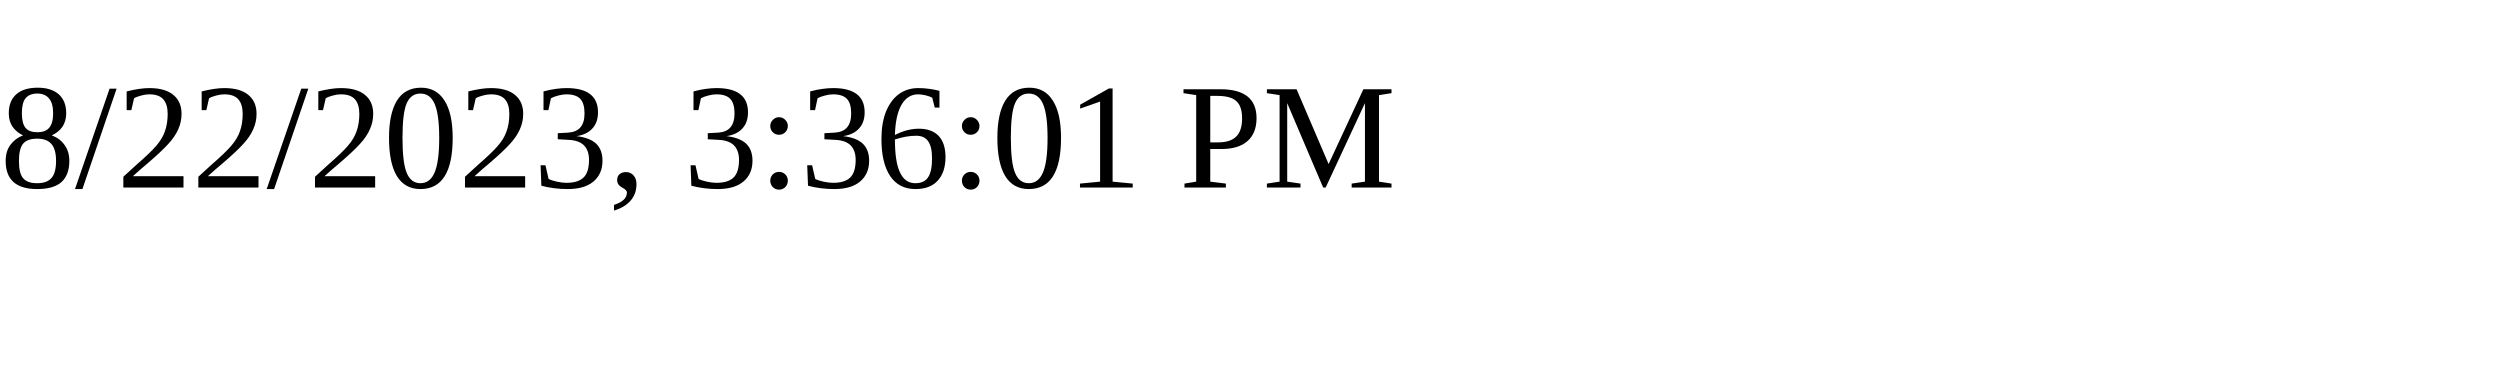
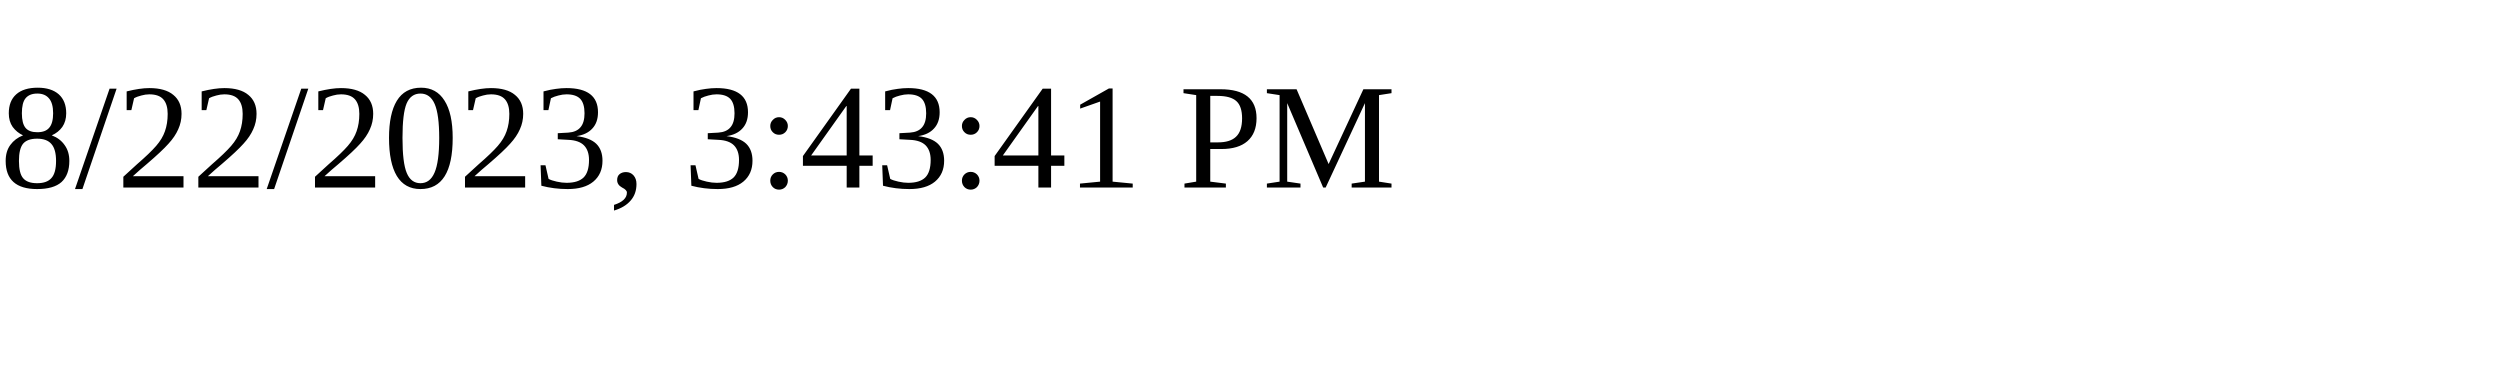
<svg xmlns="http://www.w3.org/2000/svg" height="30" width="200">
-   <text x="0" y="15">8/22/2023, 3:36:01 PM</text>
+   <text x="0" y="15">8/22/2023, 3:43:41 PM</text>
</svg>
